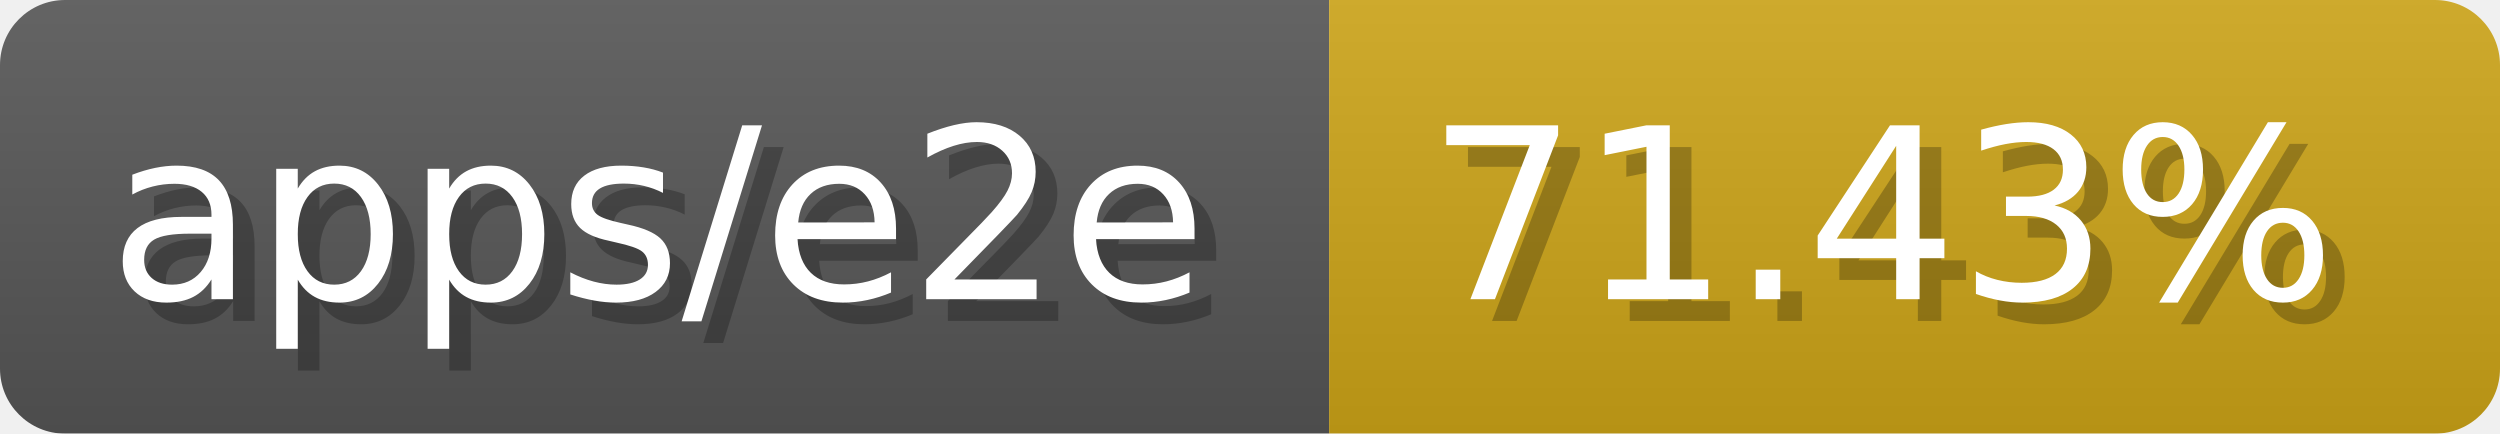
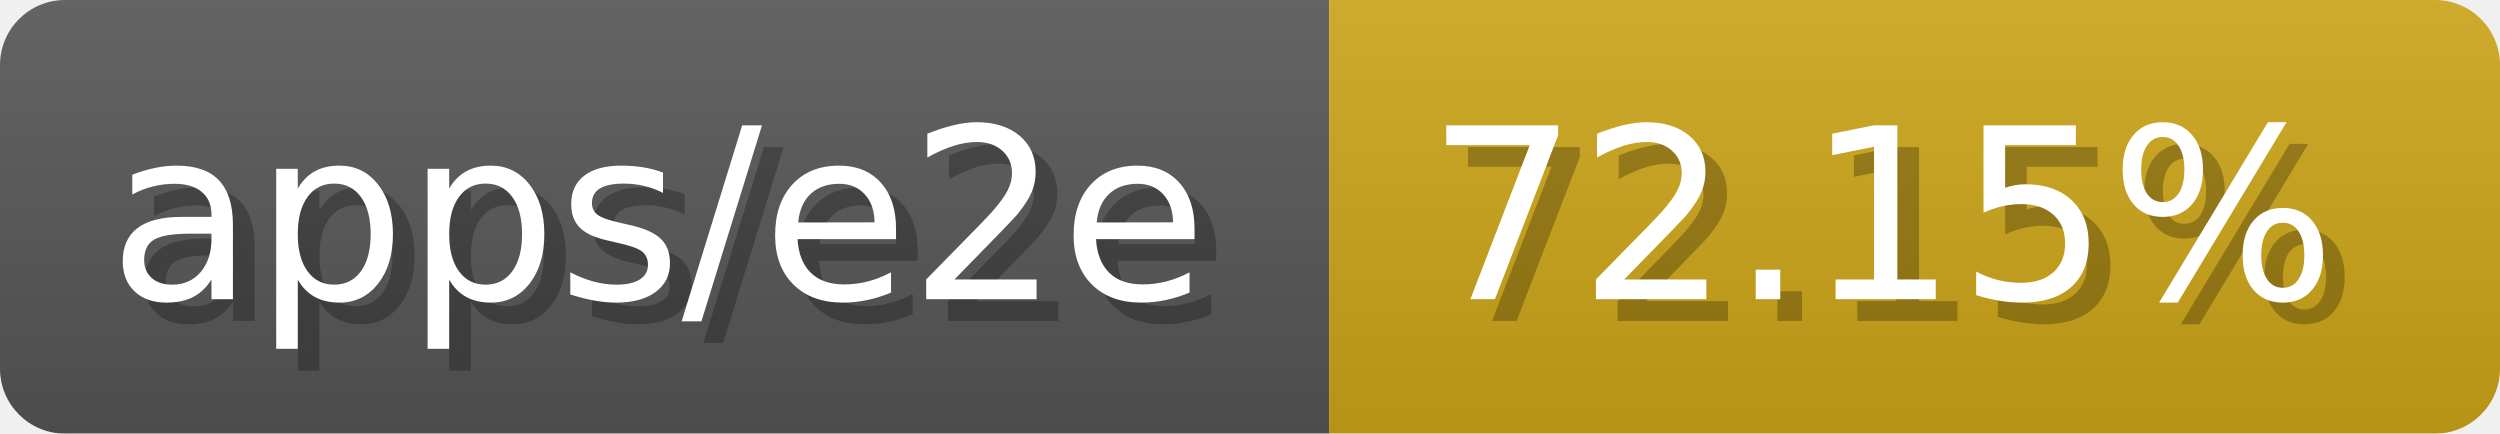
- <svg xmlns="http://www.w3.org/2000/svg" width="115.3" height="20" viewBox="0 0 1153 200" role="img" aria-label="apps/e2e: 71.43%">
-   <linearGradient id="ROZhF" x2="0" y2="100%">
+ <svg xmlns="http://www.w3.org/2000/svg" width="115.3" height="20" viewBox="0 0 1153 200" role="img" aria-label="apps/e2e: 72.15%">
+   <linearGradient id="nXScC" x2="0" y2="100%">
    <stop offset="0" stop-opacity=".1" stop-color="#EEE" />
    <stop offset="1" stop-opacity=".1" />
  </linearGradient>
-   <mask id="PuMoD">
+   <mask id="qWQql">
    <rect width="1153" height="200" rx="30" fill="#FFF" />
  </mask>
-   <g mask="url(#PuMoD)">
+   <g mask="url(#qWQql)">
    <rect width="613" height="200" fill="#555" />
    <rect width="540" height="200" fill="#cba317" x="613" />
-     <rect width="1153" height="200" fill="url(#ROZhF)" />
+     <rect width="1153" height="200" fill="url(#nXScC)" />
  </g>
  <g aria-hidden="true" fill="#fff" text-anchor="start" font-family="Verdana,DejaVu Sans,sans-serif" font-size="110">
    <text x="60" y="148" textLength="513" fill="#000" opacity="0.25">apps/e2e</text>
    <text x="50" y="138" textLength="513">apps/e2e</text>
-     <text x="668" y="148" textLength="440" fill="#000" opacity="0.25">71.43%</text>
-     <text x="658" y="138" textLength="440">71.43%</text>
+     <text x="668" y="148" textLength="440" fill="#000" opacity="0.25">72.15%</text>
+     <text x="658" y="138" textLength="440">72.15%</text>
  </g>
</svg>
